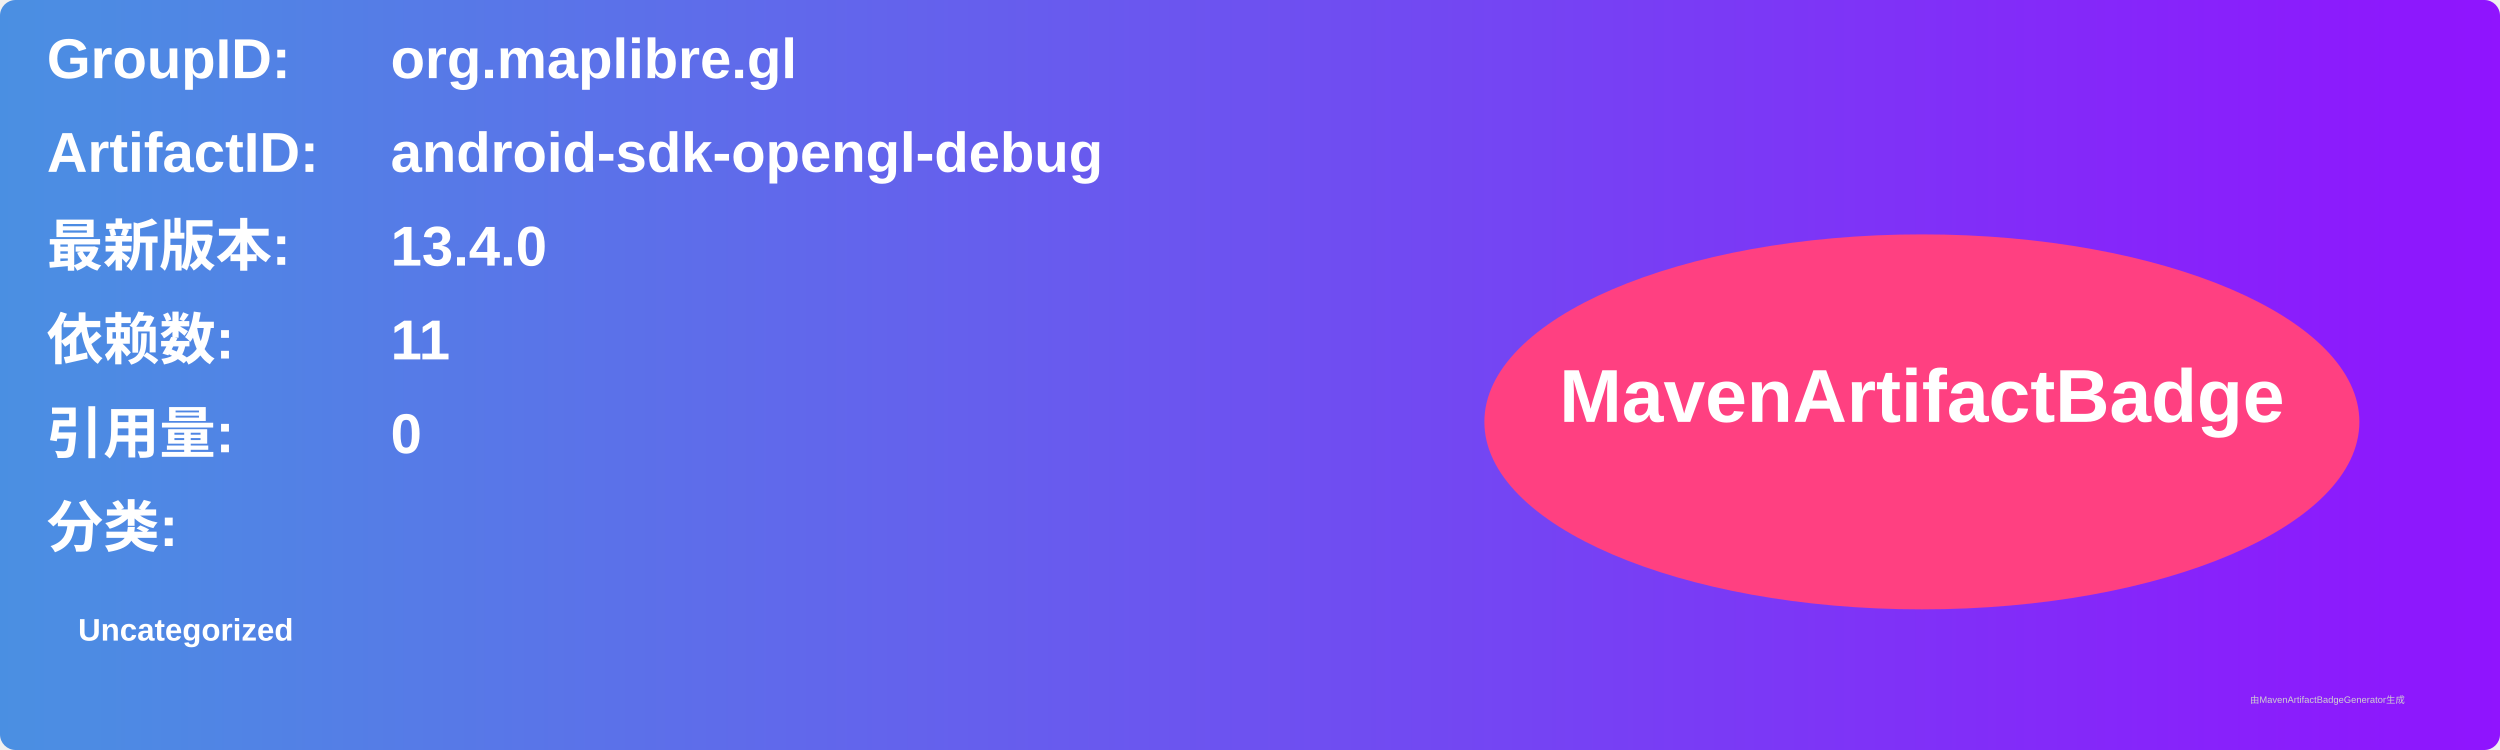
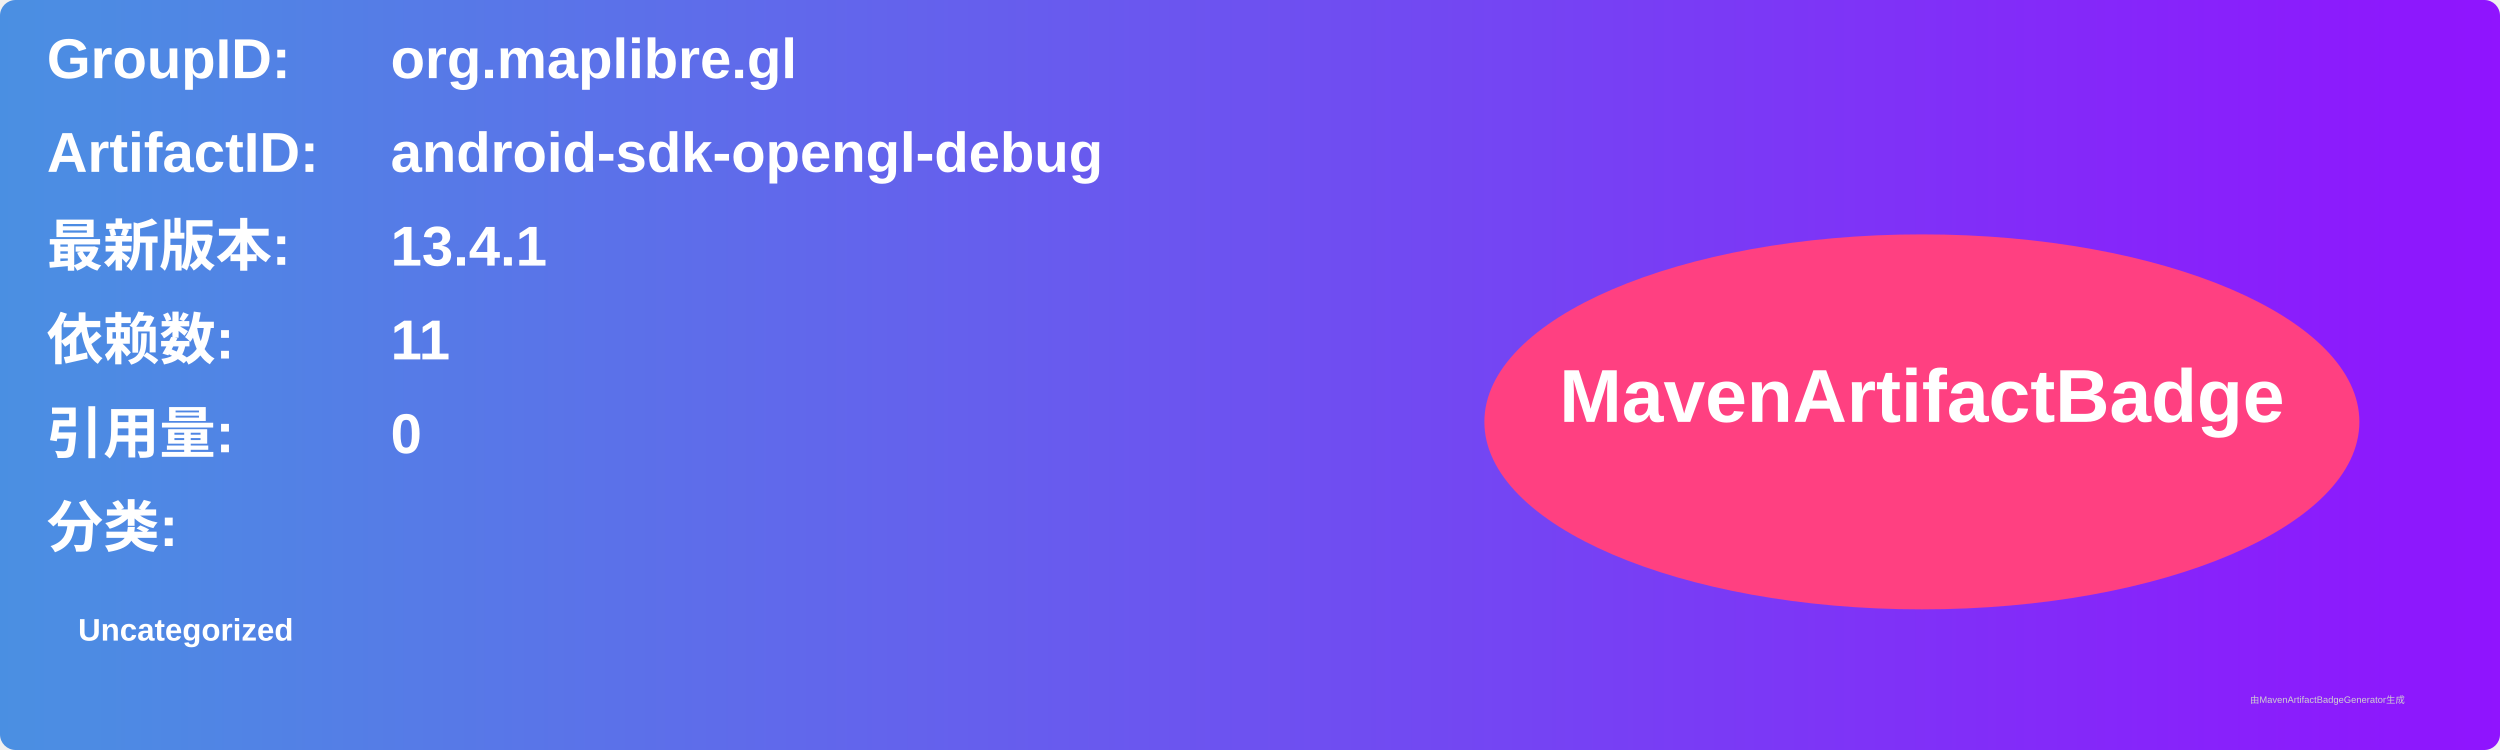
<svg xmlns="http://www.w3.org/2000/svg" width="800" height="240" viewBox="0 0 800 240">
  <linearGradient id="grad" x1="0%" y1="0%" x2="100%" y2="0%">
    <stop offset="0%" stop-color="#4a90e2" />
    <stop offset="100%" stop-color="#9013fe" />
  </linearGradient>
  <rect width="100%" height="100%" rx="5" ry="5" fill="url(#grad)" />
  <g transform="translate(15, 15)">
    <text x="0" y="10" font-family="Arial" font-size="18" fill="white" font-weight="bold" width="260">GroupID:</text>
    <text x="110" y="10" font-family="Arial" font-size="18" fill="white" font-weight="bold" width="460">org.maplibre.gl</text>
    <text x="0" y="40" font-family="Arial" font-size="18" fill="white" font-weight="bold" width="260">ArtifactID:</text>
    <text x="110" y="40" font-family="Arial" font-size="18" fill="white" font-weight="bold" width="460">android-sdk-opengl-debug</text>
    <text x="0" y="70" font-family="Arial" font-size="18" fill="white" font-weight="bold">最新版本:</text>
    <text x="110" y="70" font-family="Arial" font-size="18" fill="white" font-weight="bold">
-       <tspan font-weight="bold">13.4.0</tspan>
+       <tspan font-weight="bold">13.4.1</tspan>
    </text>
    <text x="0" y="100" font-family="Arial" font-size="18" fill="white" font-weight="bold">依赖数: </text>
    <text x="110" y="100" font-family="Arial" font-size="18" fill="white">
      <tspan font-weight="bold">11</tspan>
    </text>
    <text x="0" y="130" font-family="Arial" font-size="18" fill="white" font-weight="bold">引用量: </text>
    <text x="110" y="130" font-family="Arial" font-size="18" fill="white">
      <tspan font-weight="bold">0</tspan>
    </text>
    <text x="0" y="160" font-family="Arial" font-size="18" fill="white" font-weight="bold">分类:</text>
    <text x="10" y="190" font-family="Arial" font-size="10" fill="white">
      <tspan font-weight="bold">Uncategorized</tspan>
    </text>
    <ellipse cx="600" cy="120" rx="140" ry="60" fill="#ff4081" />
    <text x="600" y="120" text-anchor="middle" font-family="Arial" font-size="24" fill="white" font-weight="bold">MavenArtifactBadge</text>
  </g>
  <text x="720" y="225" font-family="Arial" font-size="3" fill="#d0d0d0">由MavenArtifactBadgeGenerator生成</text>
</svg>
